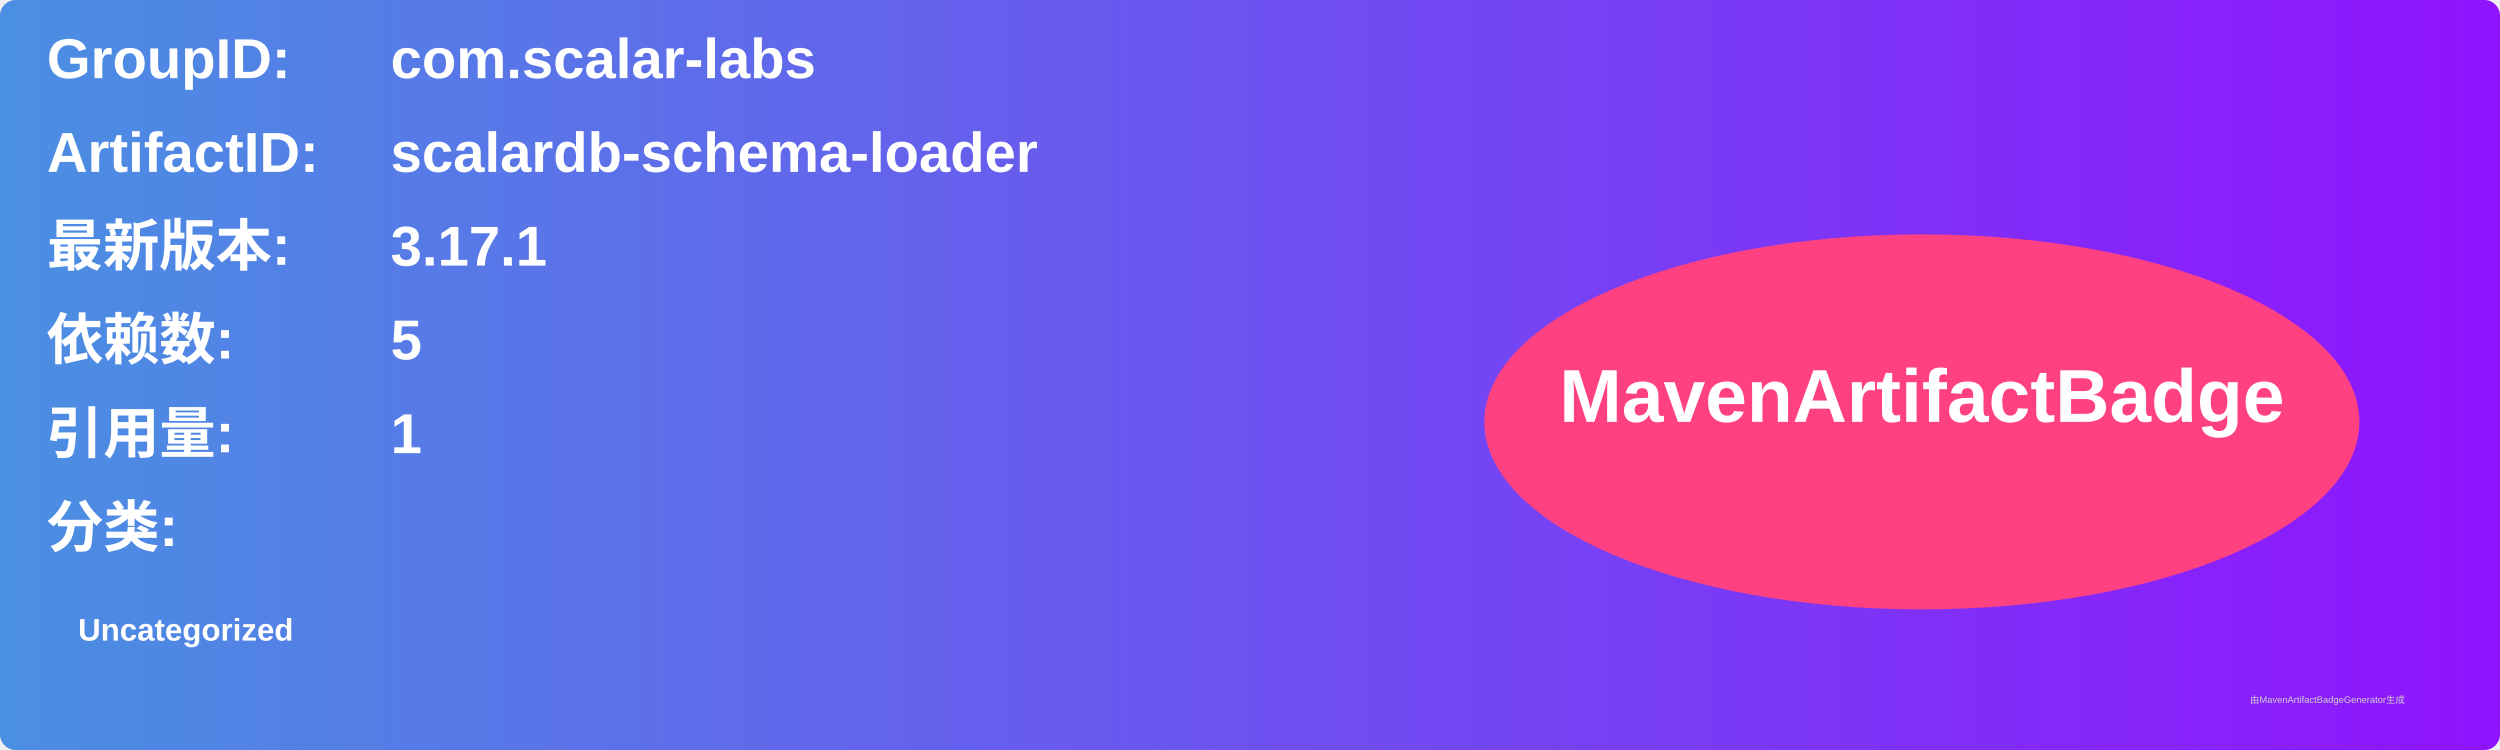
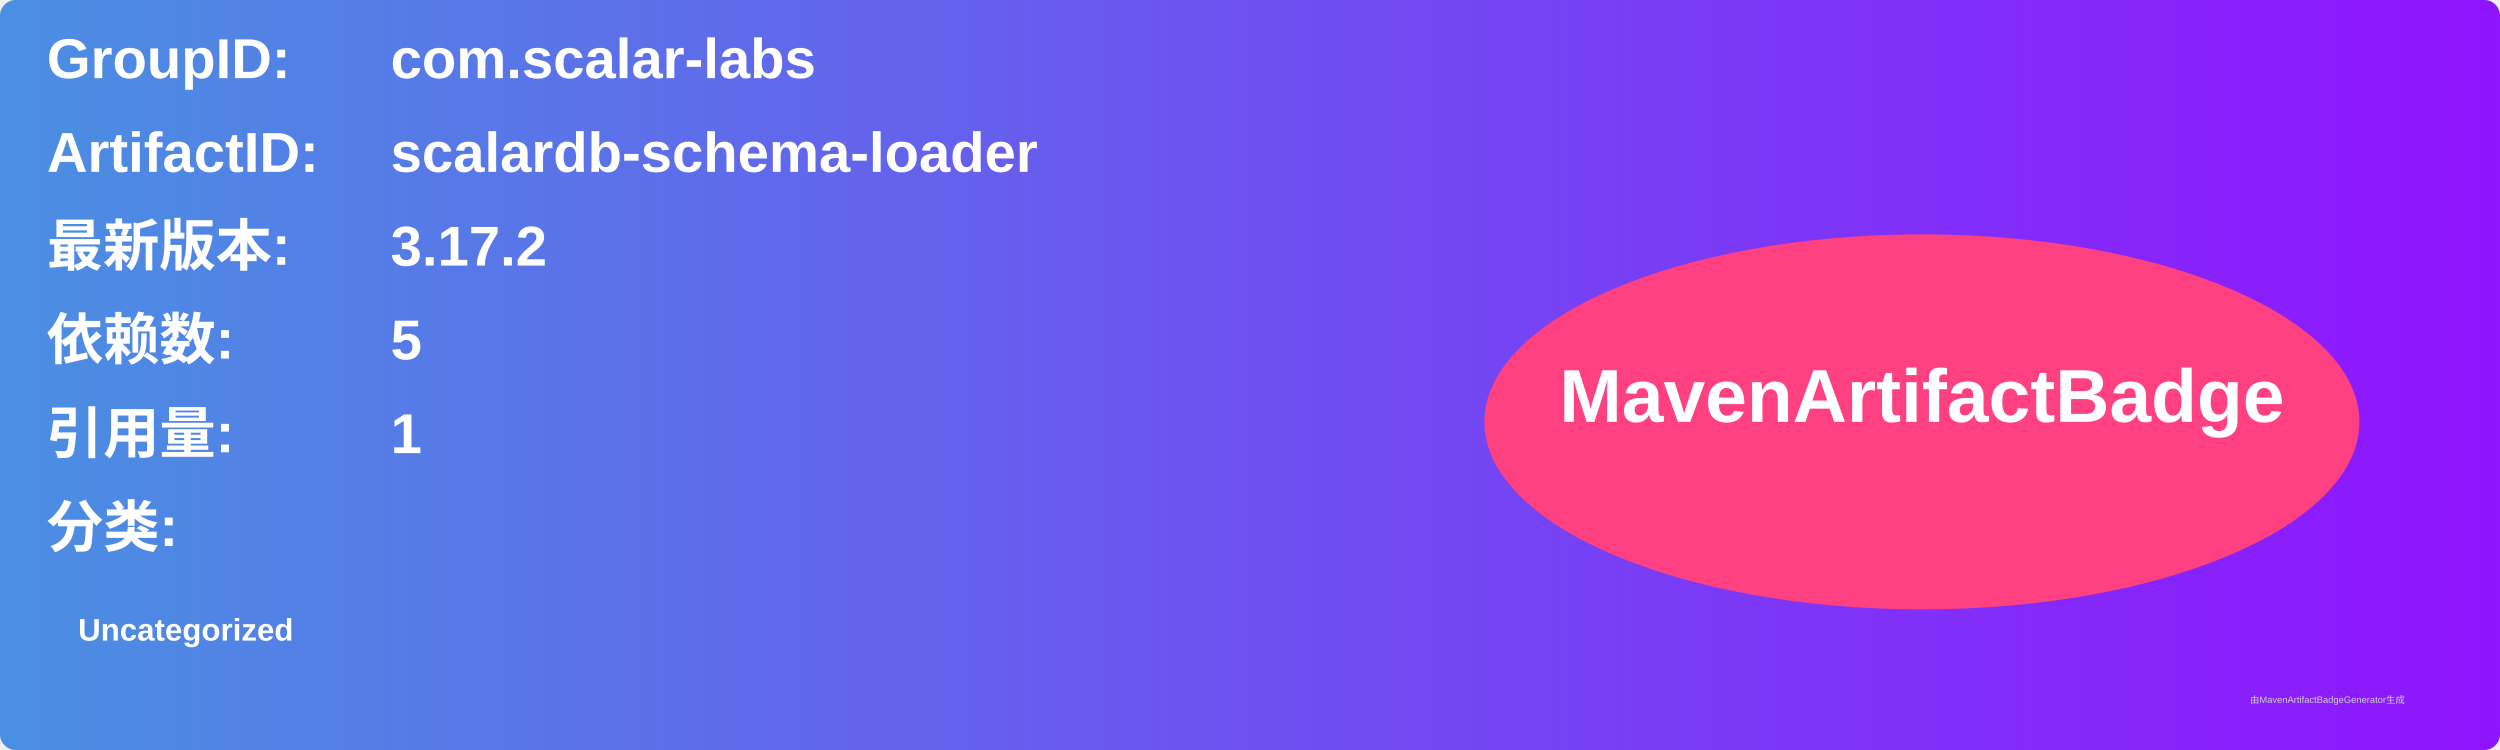
<svg xmlns="http://www.w3.org/2000/svg" width="800" height="240" viewBox="0 0 800 240">
  <linearGradient id="grad" x1="0%" y1="0%" x2="100%" y2="0%">
    <stop offset="0%" stop-color="#4a90e2" />
    <stop offset="100%" stop-color="#9013fe" />
  </linearGradient>
  <rect width="100%" height="100%" rx="5" ry="5" fill="url(#grad)" />
  <g transform="translate(15, 15)">
    <text x="0" y="10" font-family="Arial" font-size="18" fill="white" font-weight="bold" width="260">GroupID:</text>
    <text x="110" y="10" font-family="Arial" font-size="18" fill="white" font-weight="bold" width="460">com.scalar-labs</text>
    <text x="0" y="40" font-family="Arial" font-size="18" fill="white" font-weight="bold" width="260">ArtifactID:</text>
    <text x="110" y="40" font-family="Arial" font-size="18" fill="white" font-weight="bold" width="460">scalardb-schema-loader</text>
    <text x="0" y="70" font-family="Arial" font-size="18" fill="white" font-weight="bold">最新版本:</text>
    <text x="110" y="70" font-family="Arial" font-size="18" fill="white" font-weight="bold">
-       <tspan font-weight="bold">3.17.1</tspan>
+       <tspan font-weight="bold">3.17.2</tspan>
    </text>
    <text x="0" y="100" font-family="Arial" font-size="18" fill="white" font-weight="bold">依赖数: </text>
    <text x="110" y="100" font-family="Arial" font-size="18" fill="white">
      <tspan font-weight="bold">5</tspan>
    </text>
    <text x="0" y="130" font-family="Arial" font-size="18" fill="white" font-weight="bold">引用量: </text>
    <text x="110" y="130" font-family="Arial" font-size="18" fill="white">
      <tspan font-weight="bold">1</tspan>
    </text>
    <text x="0" y="160" font-family="Arial" font-size="18" fill="white" font-weight="bold">分类:</text>
    <text x="10" y="190" font-family="Arial" font-size="10" fill="white">
      <tspan font-weight="bold">Uncategorized</tspan>
    </text>
    <ellipse cx="600" cy="120" rx="140" ry="60" fill="#ff4081" />
    <text x="600" y="120" text-anchor="middle" font-family="Arial" font-size="24" fill="white" font-weight="bold">MavenArtifactBadge</text>
  </g>
  <text x="720" y="225" font-family="Arial" font-size="3" fill="#d0d0d0">由MavenArtifactBadgeGenerator生成</text>
</svg>
